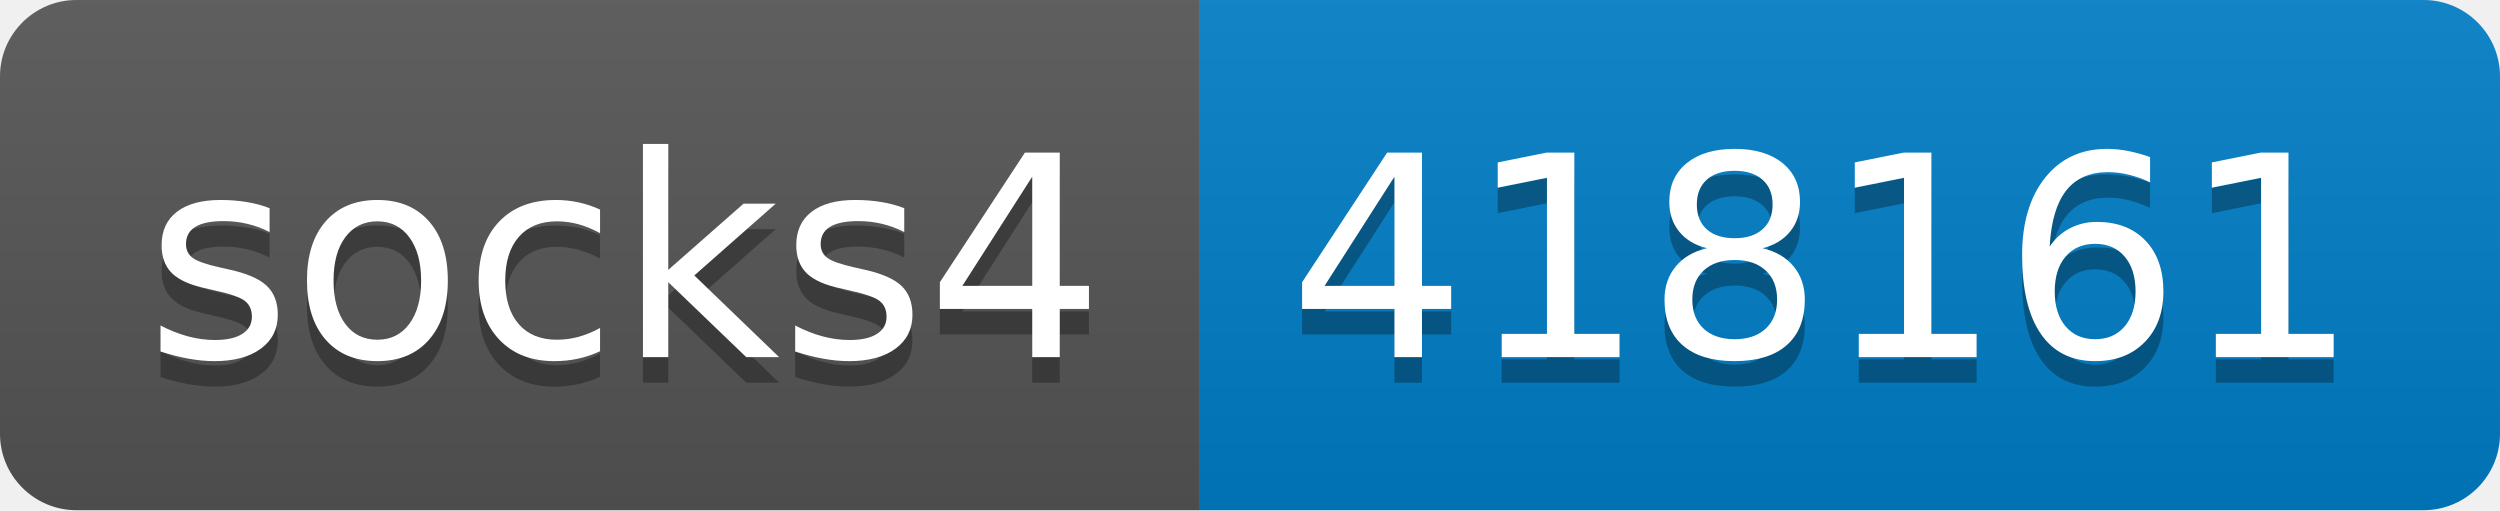
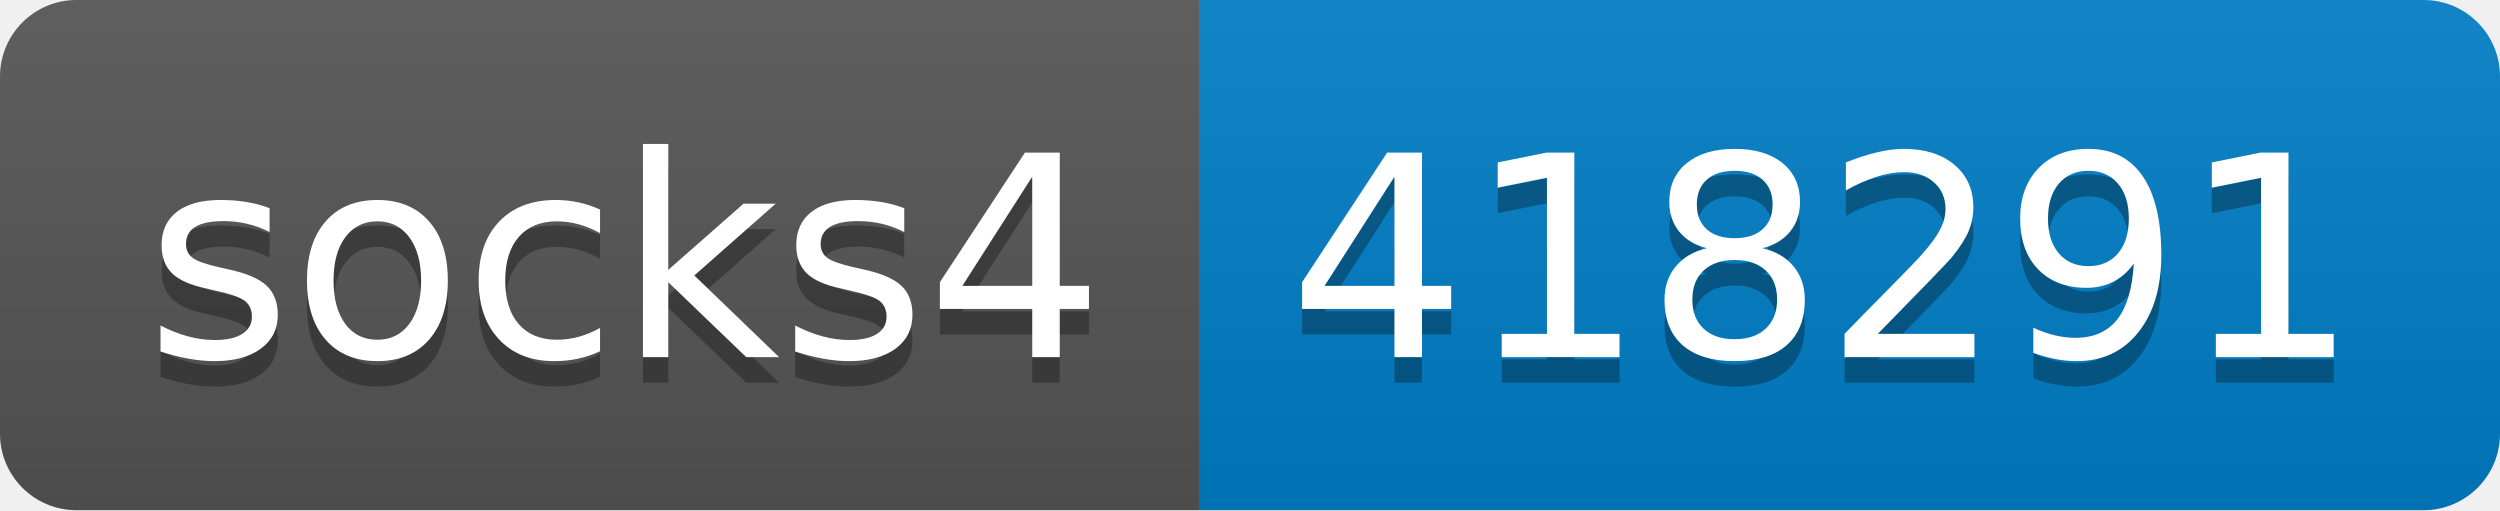
- <svg xmlns="http://www.w3.org/2000/svg" width="98" height="20" role="img" aria-label="socks4: 418161">
+ <svg xmlns="http://www.w3.org/2000/svg" width="98" height="20" role="img" aria-label="socks4: 418291">
  <linearGradient id="s" x2="0" y2="100%">
    <stop offset="0" stop-color="#bbb" stop-opacity=".1" />
    <stop offset="1" stop-opacity=".1" />
  </linearGradient>
  <clipPath id="r">
    <rect width="98" height="20" rx="3" fill="#fff" />
  </clipPath>
  <g clip-path="url(#r)">
    <rect width="47" height="20" fill="#555" />
    <rect x="47" width="51" height="20" fill="#007ec6" />
    <rect width="98" height="20" fill="url(#s)" />
  </g>
  <g fill="#fff" text-anchor="middle" font-family="Verdana,Geneva,DejaVu Sans,sans-serif" text-rendering="geometricPrecision" font-size="110">
    <text aria-hidden="true" x="245" y="150" fill="#010101" fill-opacity=".3" transform="scale(.1)" textLength="370">socks4</text>
    <text x="245" y="140" transform="scale(.1)" fill="#fff" textLength="370">socks4</text>
-     <text aria-hidden="true" x="715" y="150" fill="#010101" fill-opacity=".3" transform="scale(.1)" textLength="410">418161</text>
-     <text x="715" y="140" transform="scale(.1)" fill="#fff" textLength="410">418161</text>
+     <text aria-hidden="true" x="715" y="150" fill="#010101" fill-opacity=".3" transform="scale(.1)" textLength="410">418291</text>
+     <text x="715" y="140" transform="scale(.1)" fill="#fff" textLength="410">418291</text>
  </g>
</svg>
